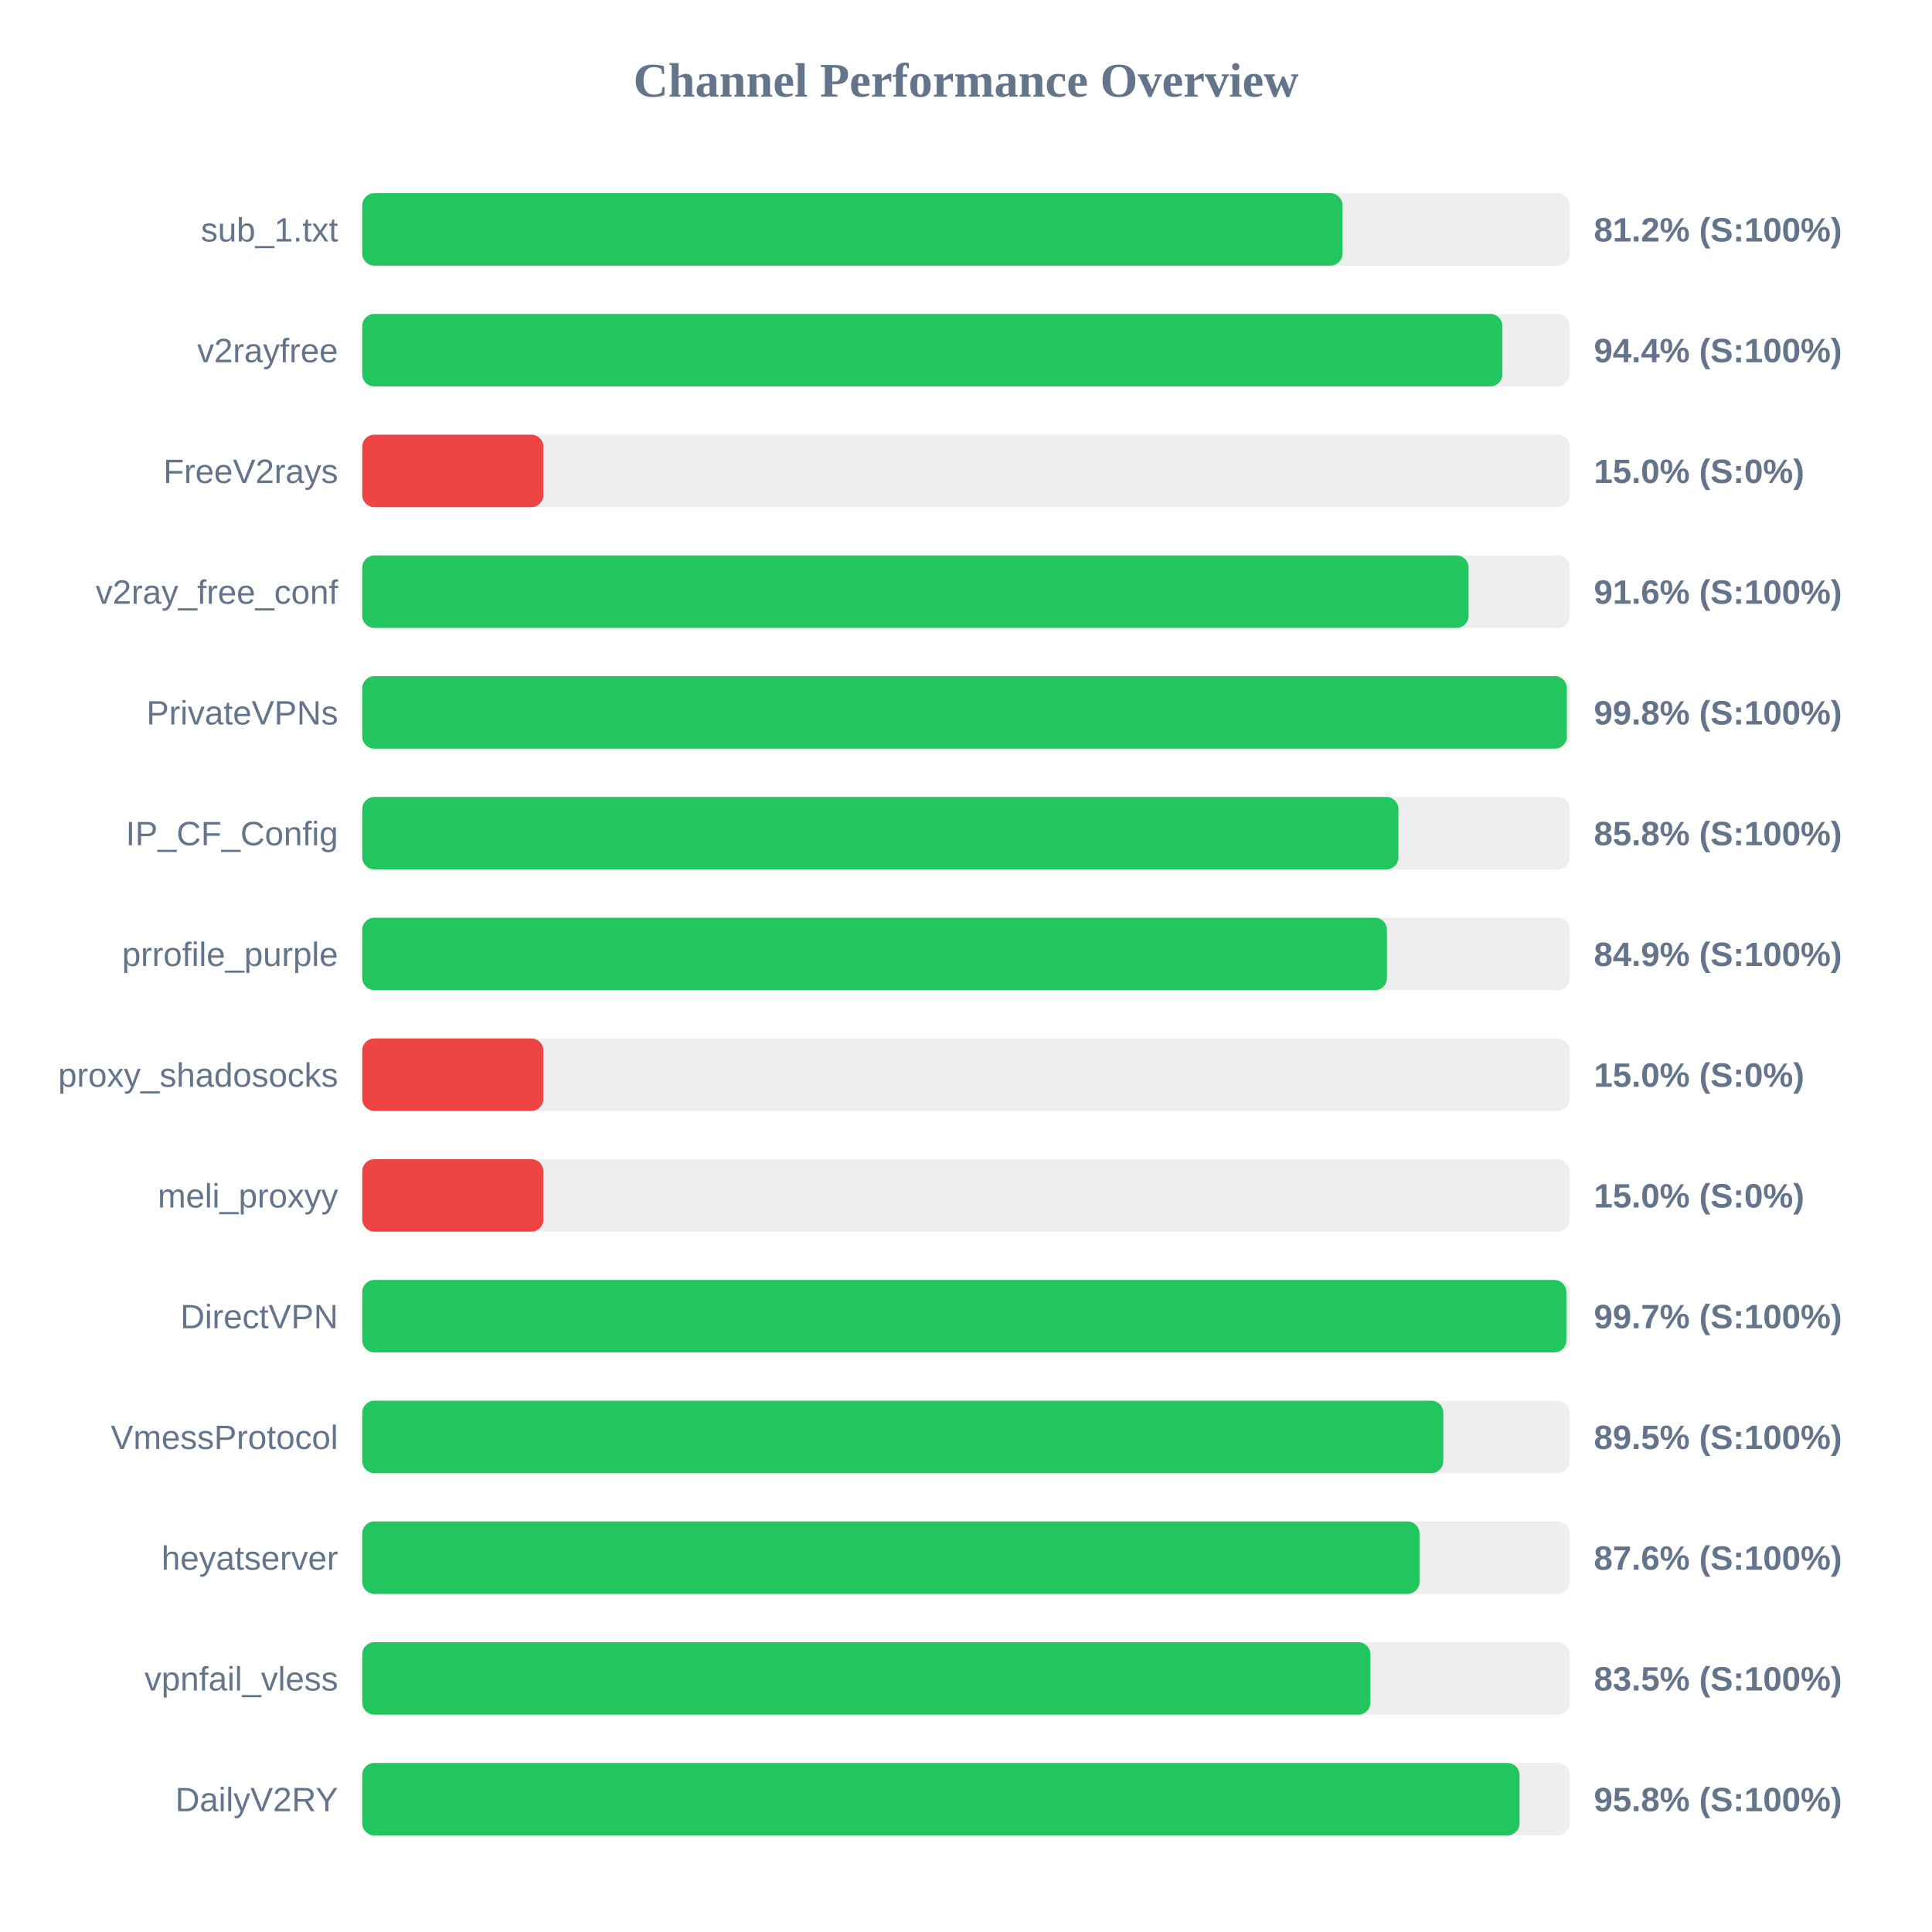
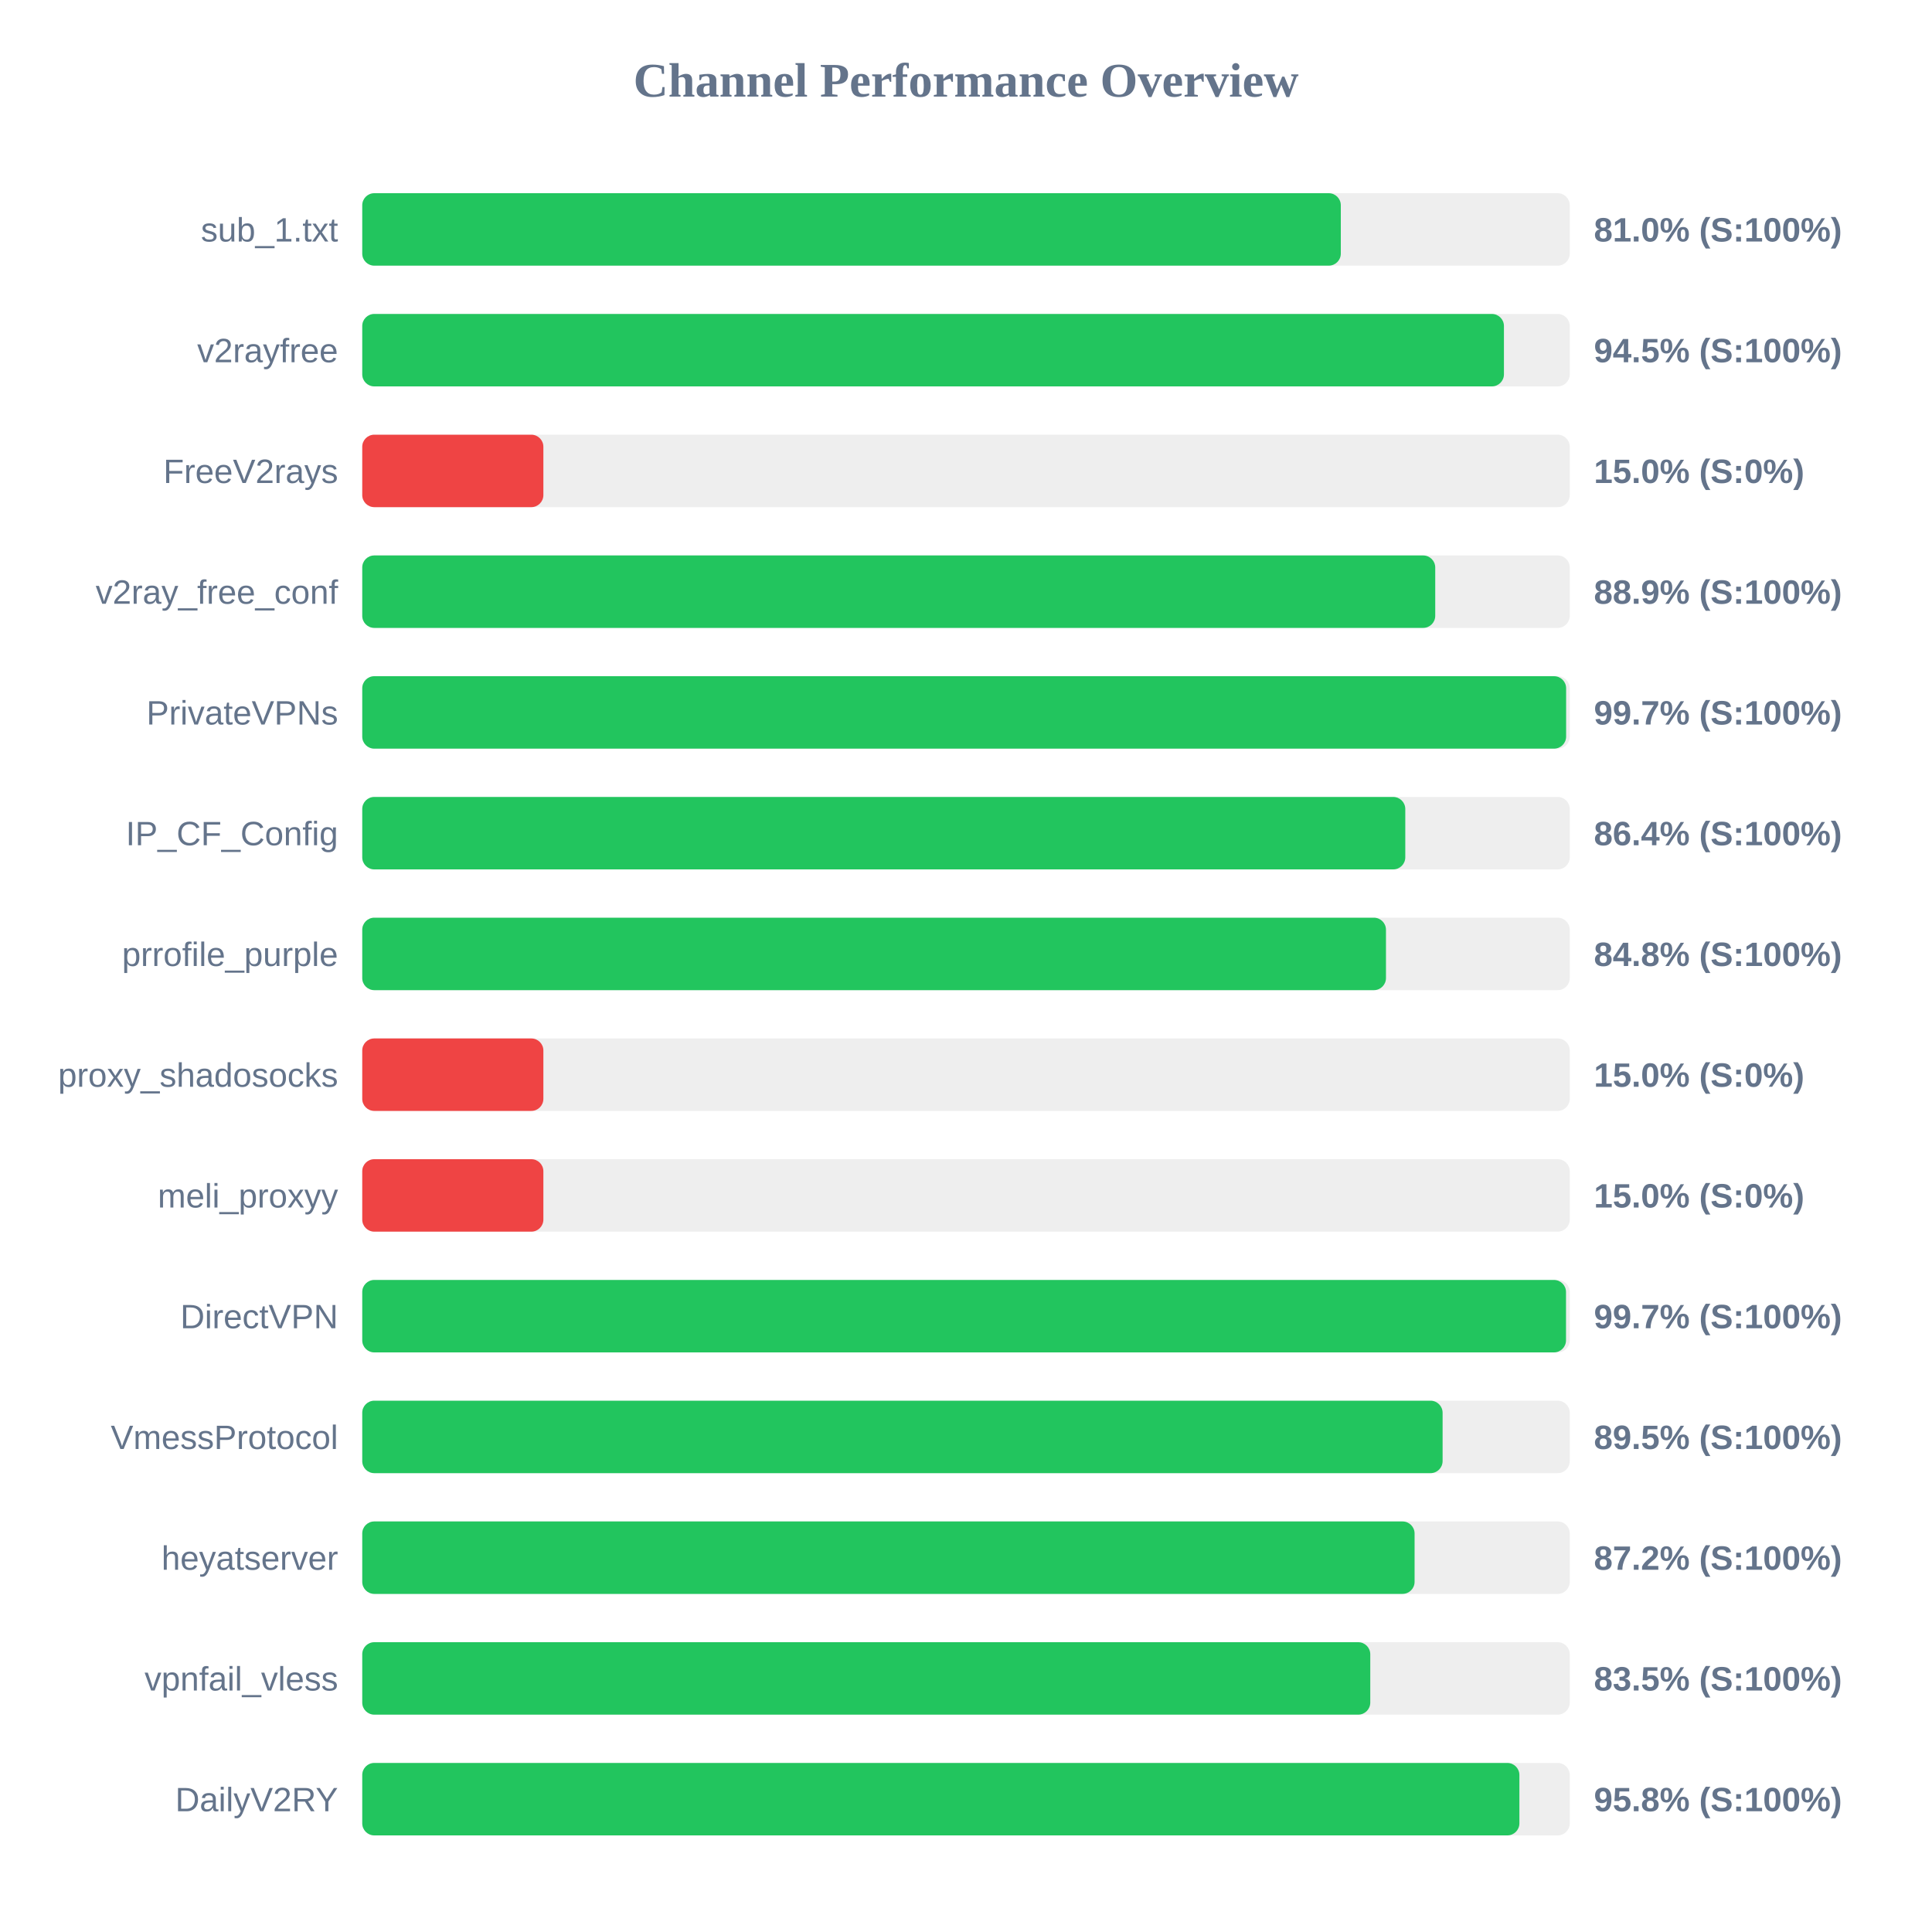
<svg xmlns="http://www.w3.org/2000/svg" width="800" height="800" version="1.1">
  <style>
        .row { font: 14px Arial; fill: #64748b; }
        .score { font: bold 14px Arial; fill: #64748b; }
    </style>
  <text x="400" y="40" text-anchor="middle" font-size="20px" font-weight="bold" fill="#64748b">Channel Performance Overview</text>
  <rect x="150" y="80" width="500" height="30" fill="#eee" rx="5" />
-   <rect x="150" y="80" width="405.9" height="30" fill="#22c55e" rx="5" />
+   <rect x="150" y="80" width="405.2" height="30" fill="#22c55e" rx="5" />
  <text x="140" y="100" text-anchor="end" class="row">sub_1.txt</text>
-   <text x="660" y="100" text-anchor="start" class="score">81.2% (S:100%)</text>
+   <text x="660" y="100" text-anchor="start" class="score">81.0% (S:100%)</text>
  <rect x="150" y="130" width="500" height="30" fill="#eee" rx="5" />
-   <rect x="150" y="130" width="472.1" height="30" fill="#22c55e" rx="5" />
+   <rect x="150" y="130" width="472.75" height="30" fill="#22c55e" rx="5" />
  <text x="140" y="150" text-anchor="end" class="row">v2rayfree</text>
-   <text x="660" y="150" text-anchor="start" class="score">94.4% (S:100%)</text>
+   <text x="660" y="150" text-anchor="start" class="score">94.5% (S:100%)</text>
  <rect x="150" y="180" width="500" height="30" fill="#eee" rx="5" />
  <rect x="150" y="180" width="75.0" height="30" fill="#ef4444" rx="5" />
  <text x="140" y="200" text-anchor="end" class="row">FreeV2rays</text>
  <text x="660" y="200" text-anchor="start" class="score">15.0% (S:0%)</text>
  <rect x="150" y="230" width="500" height="30" fill="#eee" rx="5" />
-   <rect x="150" y="230" width="458.1" height="30" fill="#22c55e" rx="5" />
+   <rect x="150" y="230" width="444.3" height="30" fill="#22c55e" rx="5" />
  <text x="140" y="250" text-anchor="end" class="row">v2ray_free_conf</text>
-   <text x="660" y="250" text-anchor="start" class="score">91.6% (S:100%)</text>
+   <text x="660" y="250" text-anchor="start" class="score">88.9% (S:100%)</text>
  <rect x="150" y="280" width="500" height="30" fill="#eee" rx="5" />
-   <rect x="150" y="280" width="498.8" height="30" fill="#22c55e" rx="5" />
+   <rect x="150" y="280" width="498.5" height="30" fill="#22c55e" rx="5" />
  <text x="140" y="300" text-anchor="end" class="row">PrivateVPNs</text>
-   <text x="660" y="300" text-anchor="start" class="score">99.8% (S:100%)</text>
+   <text x="660" y="300" text-anchor="start" class="score">99.7% (S:100%)</text>
  <rect x="150" y="330" width="500" height="30" fill="#eee" rx="5" />
-   <rect x="150" y="330" width="429.05" height="30" fill="#22c55e" rx="5" />
+   <rect x="150" y="330" width="431.9" height="30" fill="#22c55e" rx="5" />
  <text x="140" y="350" text-anchor="end" class="row">IP_CF_Config</text>
-   <text x="660" y="350" text-anchor="start" class="score">85.8% (S:100%)</text>
+   <text x="660" y="350" text-anchor="start" class="score">86.4% (S:100%)</text>
  <rect x="150" y="380" width="500" height="30" fill="#eee" rx="5" />
-   <rect x="150" y="380" width="424.3" height="30" fill="#22c55e" rx="5" />
+   <rect x="150" y="380" width="423.9" height="30" fill="#22c55e" rx="5" />
  <text x="140" y="400" text-anchor="end" class="row">prrofile_purple</text>
-   <text x="660" y="400" text-anchor="start" class="score">84.9% (S:100%)</text>
+   <text x="660" y="400" text-anchor="start" class="score">84.8% (S:100%)</text>
  <rect x="150" y="430" width="500" height="30" fill="#eee" rx="5" />
  <rect x="150" y="430" width="75.0" height="30" fill="#ef4444" rx="5" />
  <text x="140" y="450" text-anchor="end" class="row">proxy_shadosocks</text>
  <text x="660" y="450" text-anchor="start" class="score">15.0% (S:0%)</text>
  <rect x="150" y="480" width="500" height="30" fill="#eee" rx="5" />
  <rect x="150" y="480" width="75.0" height="30" fill="#ef4444" rx="5" />
  <text x="140" y="500" text-anchor="end" class="row">meli_proxyy</text>
  <text x="660" y="500" text-anchor="start" class="score">15.0% (S:0%)</text>
  <rect x="150" y="530" width="500" height="30" fill="#eee" rx="5" />
-   <rect x="150" y="530" width="498.6" height="30" fill="#22c55e" rx="5" />
+   <rect x="150" y="530" width="498.45" height="30" fill="#22c55e" rx="5" />
  <text x="140" y="550" text-anchor="end" class="row">DirectVPN</text>
  <text x="660" y="550" text-anchor="start" class="score">99.7% (S:100%)</text>
  <rect x="150" y="580" width="500" height="30" fill="#eee" rx="5" />
-   <rect x="150" y="580" width="447.65" height="30" fill="#22c55e" rx="5" />
+   <rect x="150" y="580" width="447.35" height="30" fill="#22c55e" rx="5" />
  <text x="140" y="600" text-anchor="end" class="row">VmessProtocol</text>
  <text x="660" y="600" text-anchor="start" class="score">89.5% (S:100%)</text>
  <rect x="150" y="630" width="500" height="30" fill="#eee" rx="5" />
-   <rect x="150" y="630" width="437.8" height="30" fill="#22c55e" rx="5" />
+   <rect x="150" y="630" width="435.75" height="30" fill="#22c55e" rx="5" />
  <text x="140" y="650" text-anchor="end" class="row">heyatserver</text>
-   <text x="660" y="650" text-anchor="start" class="score">87.6% (S:100%)</text>
+   <text x="660" y="650" text-anchor="start" class="score">87.2% (S:100%)</text>
  <rect x="150" y="680" width="500" height="30" fill="#eee" rx="5" />
-   <rect x="150" y="680" width="417.45" height="30" fill="#22c55e" rx="5" />
+   <rect x="150" y="680" width="417.4" height="30" fill="#22c55e" rx="5" />
  <text x="140" y="700" text-anchor="end" class="row">vpnfail_vless</text>
  <text x="660" y="700" text-anchor="start" class="score">83.5% (S:100%)</text>
  <rect x="150" y="730" width="500" height="30" fill="#eee" rx="5" />
-   <rect x="150" y="730" width="479.2" height="30" fill="#22c55e" rx="5" />
+   <rect x="150" y="730" width="479.15" height="30" fill="#22c55e" rx="5" />
  <text x="140" y="750" text-anchor="end" class="row">DailyV2RY</text>
  <text x="660" y="750" text-anchor="start" class="score">95.8% (S:100%)</text>
</svg>
